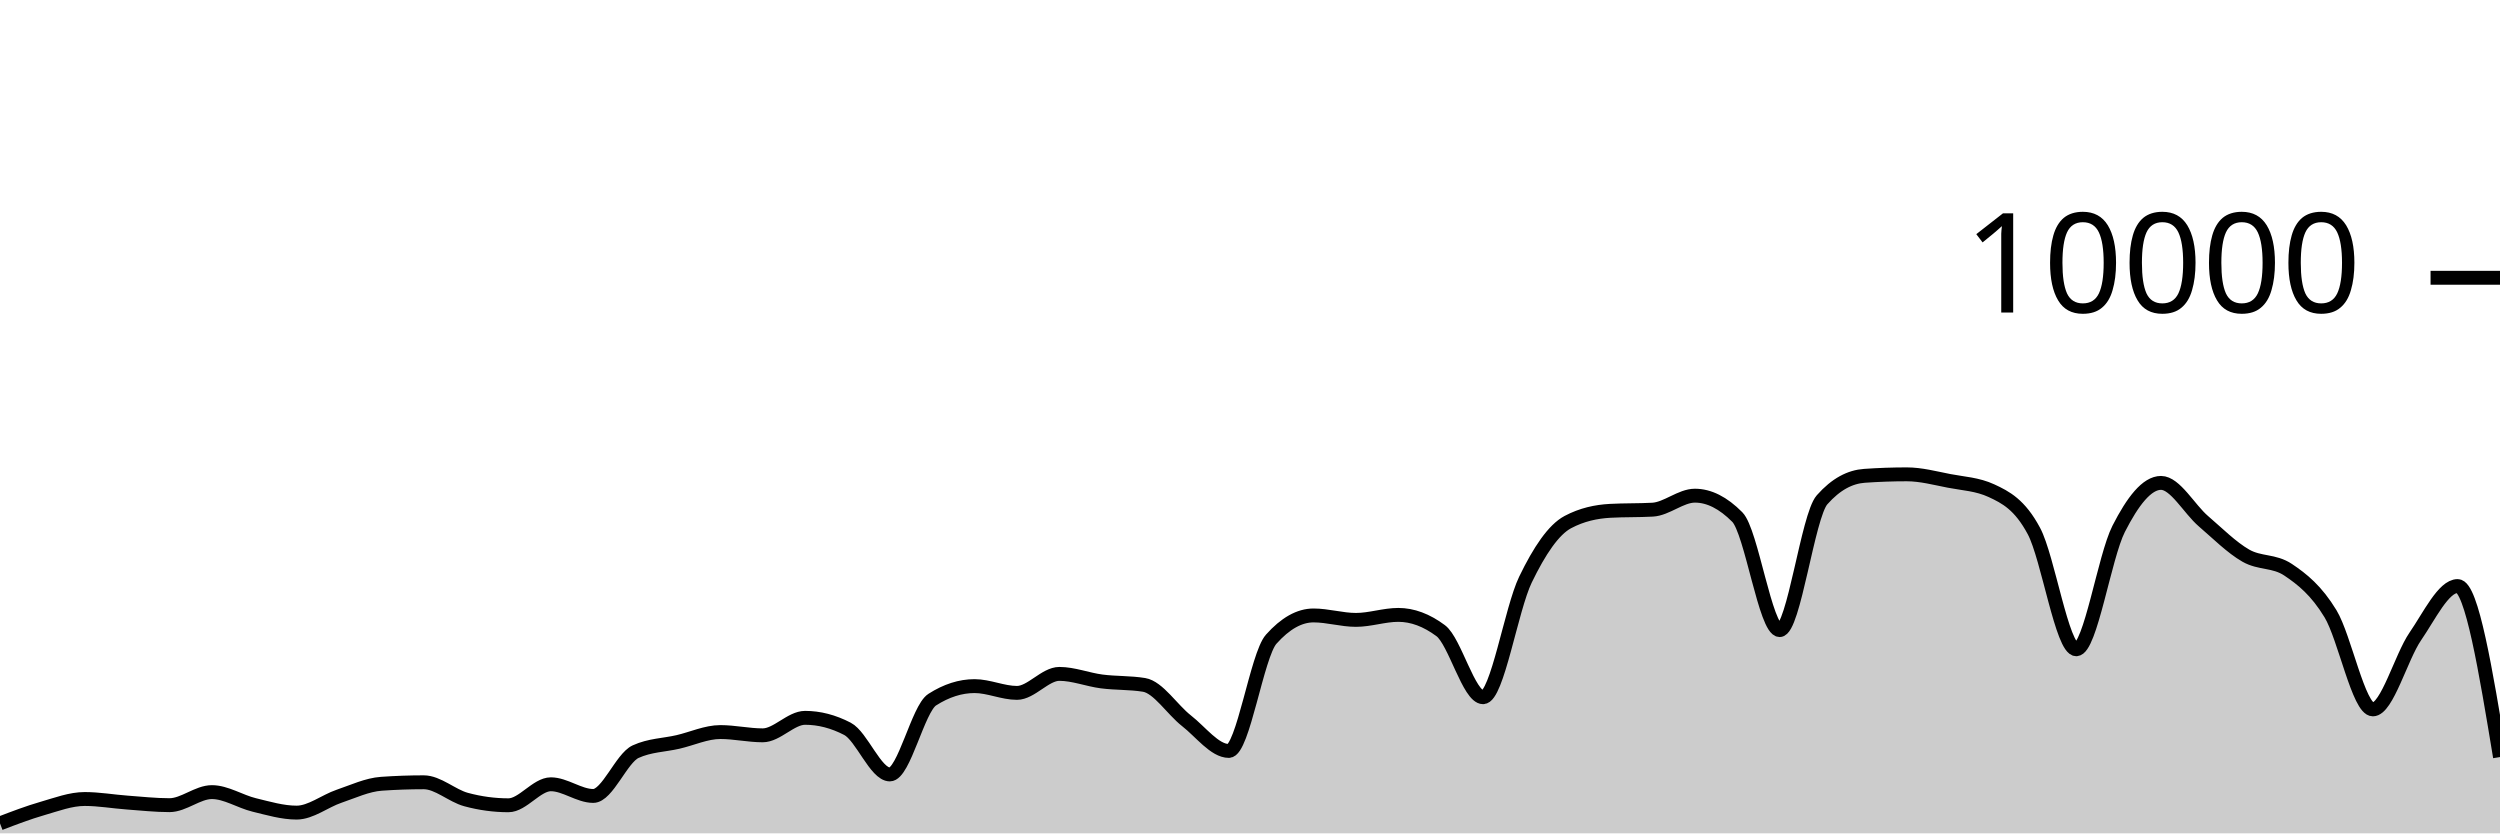
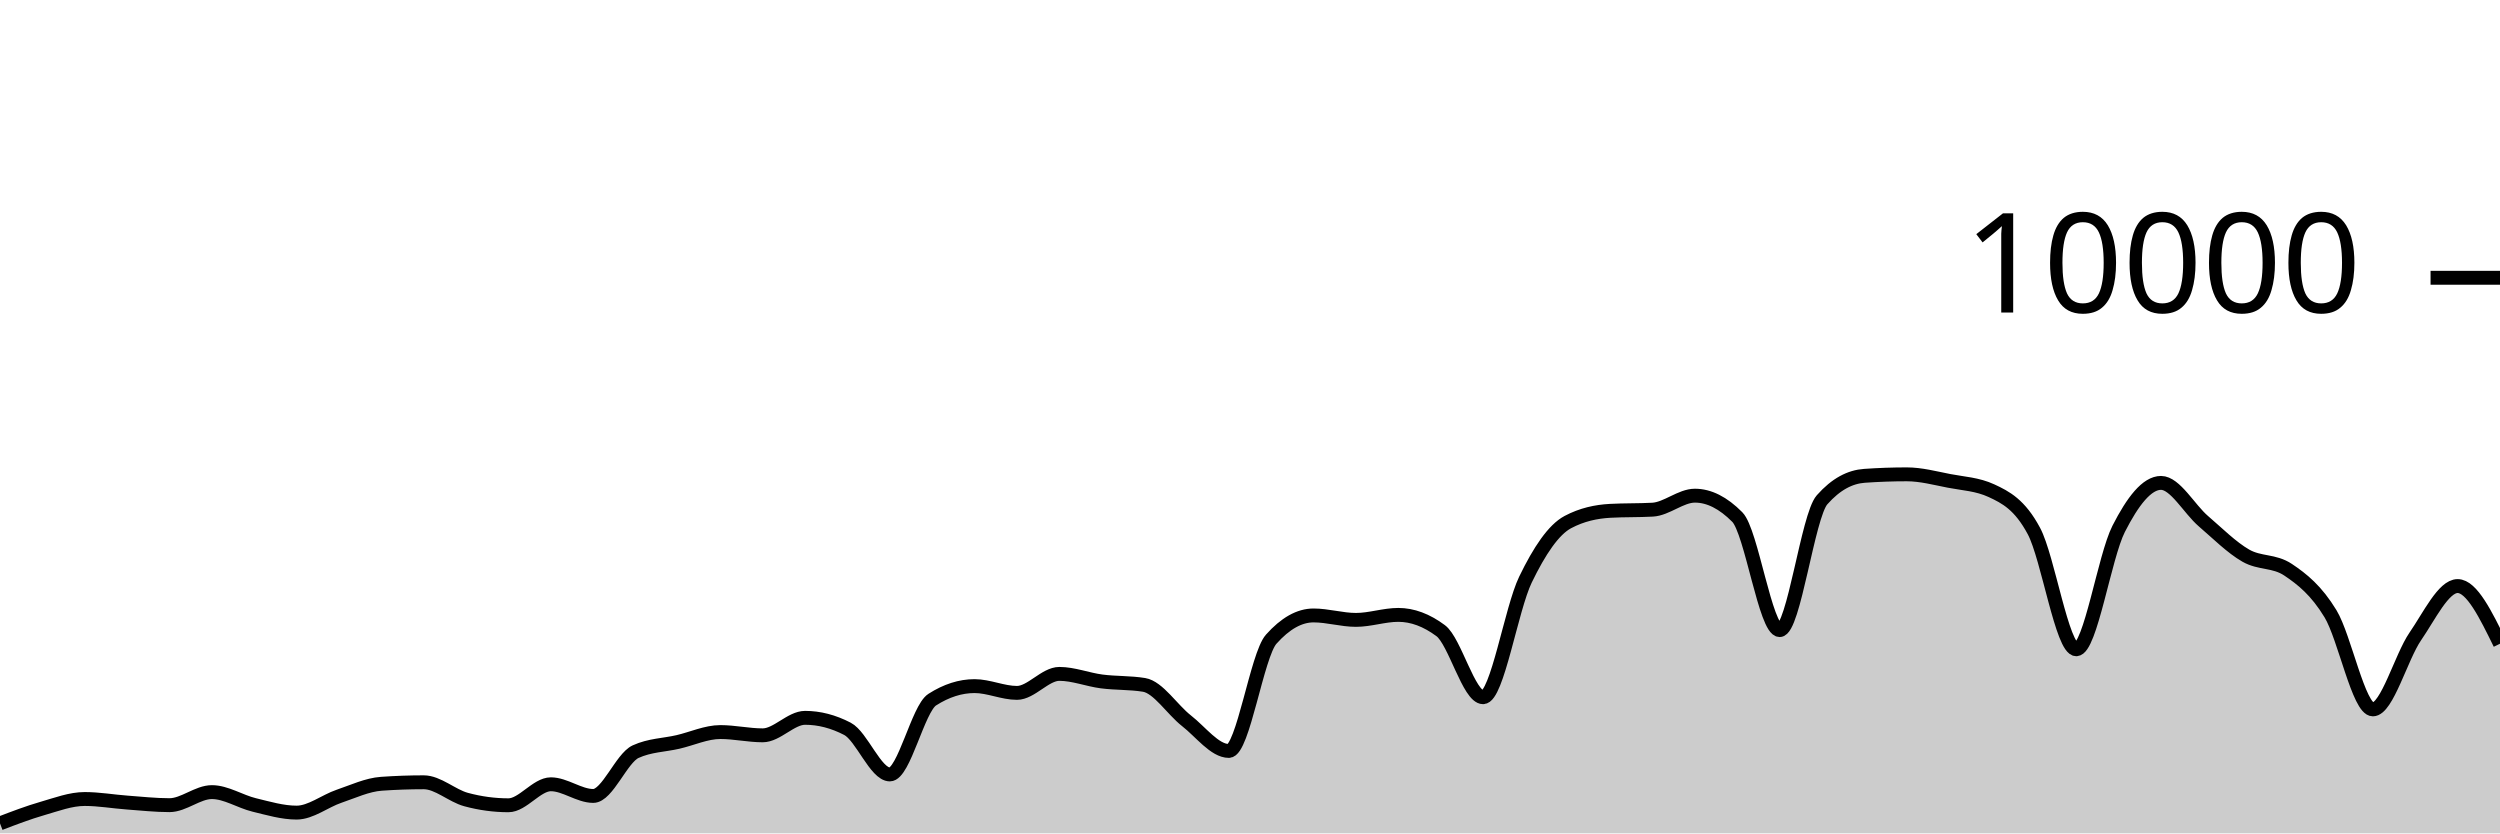
<svg xmlns="http://www.w3.org/2000/svg" viewBox="0 0 180 60">
  <g transform="translate(0,20)">
-     <path class="area" fill="rgba(0, 0, 0, 0.2)" d="M0,39.284C1.017,38.894,2.034,38.505,3.051,38.212C4.068,37.919,5.085,37.528,6.102,37.528C7.119,37.528,8.136,37.71,9.153,37.784C10.169,37.858,11.186,37.972,12.203,37.972C13.22,37.972,14.237,37.032,15.254,37.032C16.271,37.032,17.288,37.71,18.305,37.956C19.322,38.202,20.339,38.508,21.356,38.508C22.373,38.508,23.39,37.678,24.407,37.332C25.424,36.986,26.441,36.504,27.458,36.432C28.475,36.36,29.492,36.324,30.508,36.324C31.525,36.324,32.542,37.293,33.559,37.568C34.576,37.843,35.593,37.98,36.61,37.98C37.627,37.98,38.644,36.468,39.661,36.468C40.678,36.468,41.695,37.308,42.712,37.308C43.729,37.308,44.746,34.587,45.763,34.12C46.78,33.653,47.797,33.655,48.814,33.42C49.831,33.185,50.847,32.708,51.864,32.708C52.881,32.708,53.898,32.944,54.915,32.944C55.932,32.944,56.949,31.684,57.966,31.684C58.983,31.684,60,31.948,61.017,32.476C62.034,33.004,63.051,35.76,64.068,35.76C65.085,35.76,66.102,31.027,67.119,30.376C68.136,29.725,69.153,29.4,70.169,29.4C71.186,29.4,72.203,29.888,73.22,29.888C74.237,29.888,75.254,28.52,76.271,28.52C77.288,28.52,78.305,28.932,79.322,29.064C80.339,29.196,81.356,29.147,82.373,29.312C83.39,29.477,84.407,31.099,85.424,31.892C86.441,32.685,87.458,34.068,88.475,34.068C89.492,34.068,90.508,27.165,91.525,26.024C92.542,24.883,93.559,24.312,94.576,24.312C95.593,24.312,96.61,24.632,97.627,24.632C98.644,24.632,99.661,24.272,100.678,24.272C101.695,24.272,102.712,24.651,103.729,25.408C104.746,26.165,105.763,30.2,106.78,30.2C107.797,30.2,108.814,23.837,109.831,21.736C110.847,19.635,111.864,18.133,112.881,17.592C113.898,17.051,114.915,16.836,115.932,16.78C116.949,16.724,117.966,16.752,118.983,16.696C120,16.64,121.017,15.688,122.034,15.688C123.051,15.688,124.068,16.201,125.085,17.228C126.102,18.255,127.119,25.368,128.136,25.368C129.153,25.368,130.169,17.14,131.186,15.988C132.203,14.836,133.22,14.332,134.237,14.26C135.254,14.188,136.271,14.152,137.288,14.152C138.305,14.152,139.322,14.427,140.339,14.624C141.356,14.821,142.373,14.86,143.39,15.332C144.407,15.804,145.424,16.329,146.441,18.232C147.458,20.135,148.475,26.748,149.492,26.748C150.508,26.748,151.525,20.077,152.542,18.08C153.559,16.083,154.576,14.768,155.593,14.768C156.61,14.768,157.627,16.651,158.644,17.524C159.661,18.397,160.678,19.421,161.695,20.004C162.712,20.587,163.729,20.344,164.746,21.024C165.763,21.704,166.78,22.517,167.797,24.192C168.814,25.867,169.831,31.076,170.847,31.076C171.864,31.076,172.881,27.308,173.898,25.828C174.915,24.348,175.932,22.196,176.949,22.196C177.966,22.196,178.983,28.352,180,34.508L180,40C178.983,40,177.966,40,176.949,40C175.932,40,174.915,40,173.898,40C172.881,40,171.864,40,170.847,40C169.831,40,168.814,40,167.797,40C166.78,40,165.763,40,164.746,40C163.729,40,162.712,40,161.695,40C160.678,40,159.661,40,158.644,40C157.627,40,156.61,40,155.593,40C154.576,40,153.559,40,152.542,40C151.525,40,150.508,40,149.492,40C148.475,40,147.458,40,146.441,40C145.424,40,144.407,40,143.39,40C142.373,40,141.356,40,140.339,40C139.322,40,138.305,40,137.288,40C136.271,40,135.254,40,134.237,40C133.22,40,132.203,40,131.186,40C130.169,40,129.153,40,128.136,40C127.119,40,126.102,40,125.085,40C124.068,40,123.051,40,122.034,40C121.017,40,120,40,118.983,40C117.966,40,116.949,40,115.932,40C114.915,40,113.898,40,112.881,40C111.864,40,110.847,40,109.831,40C108.814,40,107.797,40,106.78,40C105.763,40,104.746,40,103.729,40C102.712,40,101.695,40,100.678,40C99.661,40,98.644,40,97.627,40C96.61,40,95.593,40,94.576,40C93.559,40,92.542,40,91.525,40C90.508,40,89.492,40,88.475,40C87.458,40,86.441,40,85.424,40C84.407,40,83.39,40,82.373,40C81.356,40,80.339,40,79.322,40C78.305,40,77.288,40,76.271,40C75.254,40,74.237,40,73.22,40C72.203,40,71.186,40,70.169,40C69.153,40,68.136,40,67.119,40C66.102,40,65.085,40,64.068,40C63.051,40,62.034,40,61.017,40C60,40,58.983,40,57.966,40C56.949,40,55.932,40,54.915,40C53.898,40,52.881,40,51.864,40C50.847,40,49.831,40,48.814,40C47.797,40,46.78,40,45.763,40C44.746,40,43.729,40,42.712,40C41.695,40,40.678,40,39.661,40C38.644,40,37.627,40,36.61,40C35.593,40,34.576,40,33.559,40C32.542,40,31.525,40,30.508,40C29.492,40,28.475,40,27.458,40C26.441,40,25.424,40,24.407,40C23.39,40,22.373,40,21.356,40C20.339,40,19.322,40,18.305,40C17.288,40,16.271,40,15.254,40C14.237,40,13.22,40,12.203,40C11.186,40,10.169,40,9.153,40C8.136,40,7.119,40,6.102,40C5.085,40,4.068,40,3.051,40C2.034,40,1.017,40,0,40Z" />
-     <path class="line" stroke="black" fill="none" d="M0,39.284C1.017,38.894,2.034,38.505,3.051,38.212C4.068,37.919,5.085,37.528,6.102,37.528C7.119,37.528,8.136,37.71,9.153,37.784C10.169,37.858,11.186,37.972,12.203,37.972C13.22,37.972,14.237,37.032,15.254,37.032C16.271,37.032,17.288,37.71,18.305,37.956C19.322,38.202,20.339,38.508,21.356,38.508C22.373,38.508,23.39,37.678,24.407,37.332C25.424,36.986,26.441,36.504,27.458,36.432C28.475,36.36,29.492,36.324,30.508,36.324C31.525,36.324,32.542,37.293,33.559,37.568C34.576,37.843,35.593,37.98,36.61,37.98C37.627,37.98,38.644,36.468,39.661,36.468C40.678,36.468,41.695,37.308,42.712,37.308C43.729,37.308,44.746,34.587,45.763,34.12C46.78,33.653,47.797,33.655,48.814,33.42C49.831,33.185,50.847,32.708,51.864,32.708C52.881,32.708,53.898,32.944,54.915,32.944C55.932,32.944,56.949,31.684,57.966,31.684C58.983,31.684,60,31.948,61.017,32.476C62.034,33.004,63.051,35.76,64.068,35.76C65.085,35.76,66.102,31.027,67.119,30.376C68.136,29.725,69.153,29.4,70.169,29.4C71.186,29.4,72.203,29.888,73.22,29.888C74.237,29.888,75.254,28.52,76.271,28.52C77.288,28.52,78.305,28.932,79.322,29.064C80.339,29.196,81.356,29.147,82.373,29.312C83.39,29.477,84.407,31.099,85.424,31.892C86.441,32.685,87.458,34.068,88.475,34.068C89.492,34.068,90.508,27.165,91.525,26.024C92.542,24.883,93.559,24.312,94.576,24.312C95.593,24.312,96.61,24.632,97.627,24.632C98.644,24.632,99.661,24.272,100.678,24.272C101.695,24.272,102.712,24.651,103.729,25.408C104.746,26.165,105.763,30.2,106.78,30.2C107.797,30.2,108.814,23.837,109.831,21.736C110.847,19.635,111.864,18.133,112.881,17.592C113.898,17.051,114.915,16.836,115.932,16.78C116.949,16.724,117.966,16.752,118.983,16.696C120,16.64,121.017,15.688,122.034,15.688C123.051,15.688,124.068,16.201,125.085,17.228C126.102,18.255,127.119,25.368,128.136,25.368C129.153,25.368,130.169,17.14,131.186,15.988C132.203,14.836,133.22,14.332,134.237,14.26C135.254,14.188,136.271,14.152,137.288,14.152C138.305,14.152,139.322,14.427,140.339,14.624C141.356,14.821,142.373,14.86,143.39,15.332C144.407,15.804,145.424,16.329,146.441,18.232C147.458,20.135,148.475,26.748,149.492,26.748C150.508,26.748,151.525,20.077,152.542,18.08C153.559,16.083,154.576,14.768,155.593,14.768C156.61,14.768,157.627,16.651,158.644,17.524C159.661,18.397,160.678,19.421,161.695,20.004C162.712,20.587,163.729,20.344,164.746,21.024C165.763,21.704,166.78,22.517,167.797,24.192C168.814,25.867,169.831,31.076,170.847,31.076C171.864,31.076,172.881,27.308,173.898,25.828C174.915,24.348,175.932,22.196,176.949,22.196C177.966,22.196,178.983,28.352,180,34.508" />
+     <path class="area" fill="rgba(0, 0, 0, 0.2)" d="M0,39.284C1.017,38.894,2.034,38.505,3.051,38.212C4.068,37.919,5.085,37.528,6.102,37.528C7.119,37.528,8.136,37.71,9.153,37.784C10.169,37.858,11.186,37.972,12.203,37.972C13.22,37.972,14.237,37.032,15.254,37.032C16.271,37.032,17.288,37.71,18.305,37.956C19.322,38.202,20.339,38.508,21.356,38.508C22.373,38.508,23.39,37.678,24.407,37.332C25.424,36.986,26.441,36.504,27.458,36.432C28.475,36.36,29.492,36.324,30.508,36.324C31.525,36.324,32.542,37.293,33.559,37.568C34.576,37.843,35.593,37.98,36.61,37.98C37.627,37.98,38.644,36.468,39.661,36.468C40.678,36.468,41.695,37.308,42.712,37.308C43.729,37.308,44.746,34.587,45.763,34.12C46.78,33.653,47.797,33.655,48.814,33.42C49.831,33.185,50.847,32.708,51.864,32.708C52.881,32.708,53.898,32.944,54.915,32.944C55.932,32.944,56.949,31.684,57.966,31.684C58.983,31.684,60,31.948,61.017,32.476C62.034,33.004,63.051,35.76,64.068,35.76C65.085,35.76,66.102,31.027,67.119,30.376C68.136,29.725,69.153,29.4,70.169,29.4C71.186,29.4,72.203,29.888,73.22,29.888C74.237,29.888,75.254,28.52,76.271,28.52C77.288,28.52,78.305,28.932,79.322,29.064C80.339,29.196,81.356,29.147,82.373,29.312C83.39,29.477,84.407,31.099,85.424,31.892C86.441,32.685,87.458,34.068,88.475,34.068C89.492,34.068,90.508,27.165,91.525,26.024C92.542,24.883,93.559,24.312,94.576,24.312C95.593,24.312,96.61,24.632,97.627,24.632C98.644,24.632,99.661,24.272,100.678,24.272C101.695,24.272,102.712,24.651,103.729,25.408C104.746,26.165,105.763,30.2,106.78,30.2C107.797,30.2,108.814,23.837,109.831,21.736C110.847,19.635,111.864,18.133,112.881,17.592C113.898,17.051,114.915,16.836,115.932,16.78C116.949,16.724,117.966,16.752,118.983,16.696C120,16.64,121.017,15.688,122.034,15.688C123.051,15.688,124.068,16.201,125.085,17.228C126.102,18.255,127.119,25.368,128.136,25.368C129.153,25.368,130.169,17.14,131.186,15.988C132.203,14.836,133.22,14.332,134.237,14.26C135.254,14.188,136.271,14.152,137.288,14.152C138.305,14.152,139.322,14.427,140.339,14.624C141.356,14.821,142.373,14.86,143.39,15.332C144.407,15.804,145.424,16.329,146.441,18.232C147.458,20.135,148.475,26.748,149.492,26.748C150.508,26.748,151.525,20.077,152.542,18.08C153.559,16.083,154.576,14.768,155.593,14.768C156.61,14.768,157.627,16.651,158.644,17.524C159.661,18.397,160.678,19.421,161.695,20.004C162.712,20.587,163.729,20.344,164.746,21.024C165.763,21.704,166.78,22.517,167.797,24.192C168.814,25.867,169.831,31.076,170.847,31.076C171.864,31.076,172.881,27.308,173.898,25.828C174.915,24.348,175.932,22.196,176.949,22.196C177.966,22.196,178.983,24.272,180,26.348L180,40C178.983,40,177.966,40,176.949,40C175.932,40,174.915,40,173.898,40C172.881,40,171.864,40,170.847,40C169.831,40,168.814,40,167.797,40C166.78,40,165.763,40,164.746,40C163.729,40,162.712,40,161.695,40C160.678,40,159.661,40,158.644,40C157.627,40,156.61,40,155.593,40C154.576,40,153.559,40,152.542,40C151.525,40,150.508,40,149.492,40C148.475,40,147.458,40,146.441,40C145.424,40,144.407,40,143.39,40C142.373,40,141.356,40,140.339,40C139.322,40,138.305,40,137.288,40C136.271,40,135.254,40,134.237,40C133.22,40,132.203,40,131.186,40C130.169,40,129.153,40,128.136,40C127.119,40,126.102,40,125.085,40C124.068,40,123.051,40,122.034,40C121.017,40,120,40,118.983,40C117.966,40,116.949,40,115.932,40C114.915,40,113.898,40,112.881,40C111.864,40,110.847,40,109.831,40C108.814,40,107.797,40,106.78,40C105.763,40,104.746,40,103.729,40C102.712,40,101.695,40,100.678,40C99.661,40,98.644,40,97.627,40C96.61,40,95.593,40,94.576,40C93.559,40,92.542,40,91.525,40C90.508,40,89.492,40,88.475,40C87.458,40,86.441,40,85.424,40C84.407,40,83.39,40,82.373,40C81.356,40,80.339,40,79.322,40C78.305,40,77.288,40,76.271,40C75.254,40,74.237,40,73.22,40C72.203,40,71.186,40,70.169,40C69.153,40,68.136,40,67.119,40C66.102,40,65.085,40,64.068,40C63.051,40,62.034,40,61.017,40C60,40,58.983,40,57.966,40C56.949,40,55.932,40,54.915,40C53.898,40,52.881,40,51.864,40C50.847,40,49.831,40,48.814,40C47.797,40,46.78,40,45.763,40C44.746,40,43.729,40,42.712,40C41.695,40,40.678,40,39.661,40C38.644,40,37.627,40,36.61,40C35.593,40,34.576,40,33.559,40C32.542,40,31.525,40,30.508,40C29.492,40,28.475,40,27.458,40C26.441,40,25.424,40,24.407,40C23.39,40,22.373,40,21.356,40C20.339,40,19.322,40,18.305,40C17.288,40,16.271,40,15.254,40C14.237,40,13.22,40,12.203,40C11.186,40,10.169,40,9.153,40C8.136,40,7.119,40,6.102,40C5.085,40,4.068,40,3.051,40C2.034,40,1.017,40,0,40Z" />
+     <path class="line" stroke="black" fill="none" d="M0,39.284C1.017,38.894,2.034,38.505,3.051,38.212C4.068,37.919,5.085,37.528,6.102,37.528C7.119,37.528,8.136,37.71,9.153,37.784C10.169,37.858,11.186,37.972,12.203,37.972C13.22,37.972,14.237,37.032,15.254,37.032C16.271,37.032,17.288,37.71,18.305,37.956C19.322,38.202,20.339,38.508,21.356,38.508C22.373,38.508,23.39,37.678,24.407,37.332C25.424,36.986,26.441,36.504,27.458,36.432C28.475,36.36,29.492,36.324,30.508,36.324C31.525,36.324,32.542,37.293,33.559,37.568C34.576,37.843,35.593,37.98,36.61,37.98C37.627,37.98,38.644,36.468,39.661,36.468C40.678,36.468,41.695,37.308,42.712,37.308C43.729,37.308,44.746,34.587,45.763,34.12C46.78,33.653,47.797,33.655,48.814,33.42C49.831,33.185,50.847,32.708,51.864,32.708C52.881,32.708,53.898,32.944,54.915,32.944C55.932,32.944,56.949,31.684,57.966,31.684C58.983,31.684,60,31.948,61.017,32.476C62.034,33.004,63.051,35.76,64.068,35.76C65.085,35.76,66.102,31.027,67.119,30.376C68.136,29.725,69.153,29.4,70.169,29.4C71.186,29.4,72.203,29.888,73.22,29.888C74.237,29.888,75.254,28.52,76.271,28.52C77.288,28.52,78.305,28.932,79.322,29.064C80.339,29.196,81.356,29.147,82.373,29.312C83.39,29.477,84.407,31.099,85.424,31.892C86.441,32.685,87.458,34.068,88.475,34.068C89.492,34.068,90.508,27.165,91.525,26.024C92.542,24.883,93.559,24.312,94.576,24.312C95.593,24.312,96.61,24.632,97.627,24.632C98.644,24.632,99.661,24.272,100.678,24.272C101.695,24.272,102.712,24.651,103.729,25.408C104.746,26.165,105.763,30.2,106.78,30.2C107.797,30.2,108.814,23.837,109.831,21.736C110.847,19.635,111.864,18.133,112.881,17.592C113.898,17.051,114.915,16.836,115.932,16.78C116.949,16.724,117.966,16.752,118.983,16.696C120,16.64,121.017,15.688,122.034,15.688C123.051,15.688,124.068,16.201,125.085,17.228C126.102,18.255,127.119,25.368,128.136,25.368C129.153,25.368,130.169,17.14,131.186,15.988C132.203,14.836,133.22,14.332,134.237,14.26C135.254,14.188,136.271,14.152,137.288,14.152C138.305,14.152,139.322,14.427,140.339,14.624C141.356,14.821,142.373,14.86,143.39,15.332C144.407,15.804,145.424,16.329,146.441,18.232C147.458,20.135,148.475,26.748,149.492,26.748C150.508,26.748,151.525,20.077,152.542,18.08C153.559,16.083,154.576,14.768,155.593,14.768C156.61,14.768,157.627,16.651,158.644,17.524C159.661,18.397,160.678,19.421,161.695,20.004C162.712,20.587,163.729,20.344,164.746,21.024C165.763,21.704,166.78,22.517,167.797,24.192C168.814,25.867,169.831,31.076,170.847,31.076C171.864,31.076,172.881,27.308,173.898,25.828C174.915,24.348,175.932,22.196,176.949,22.196C177.966,22.196,178.983,24.272,180,26.348" />
    <path class="axis-ceiling" stroke-width="1" stroke="black" fill="none" d="M175,0L180,0" />
    <text class="axis-ceiling-label" font-family="sans-serif" text-anchor="end" font-size="10px" x="170" y="2.5">10000</text>
  </g>
</svg>
